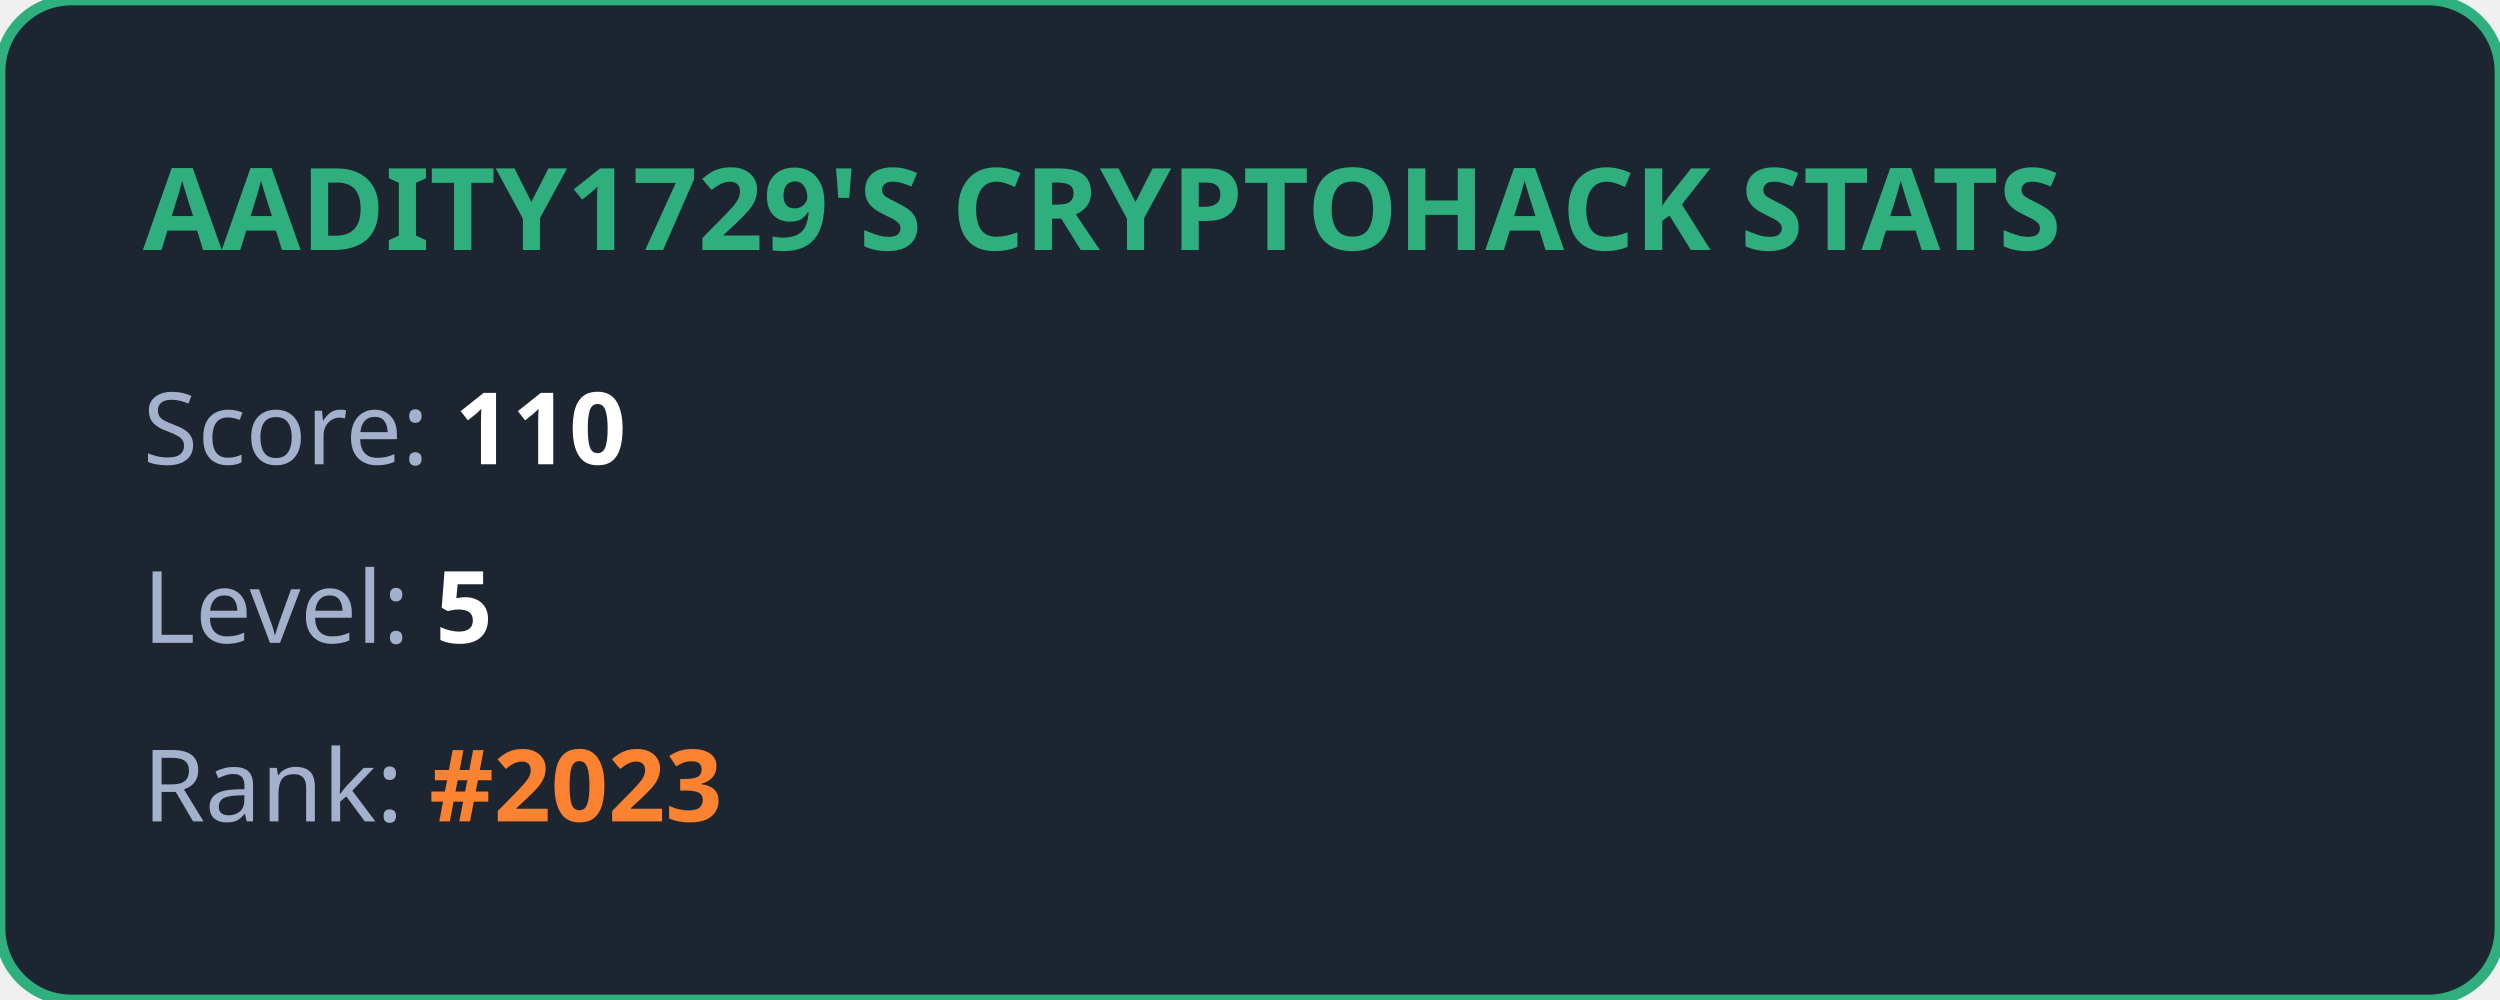
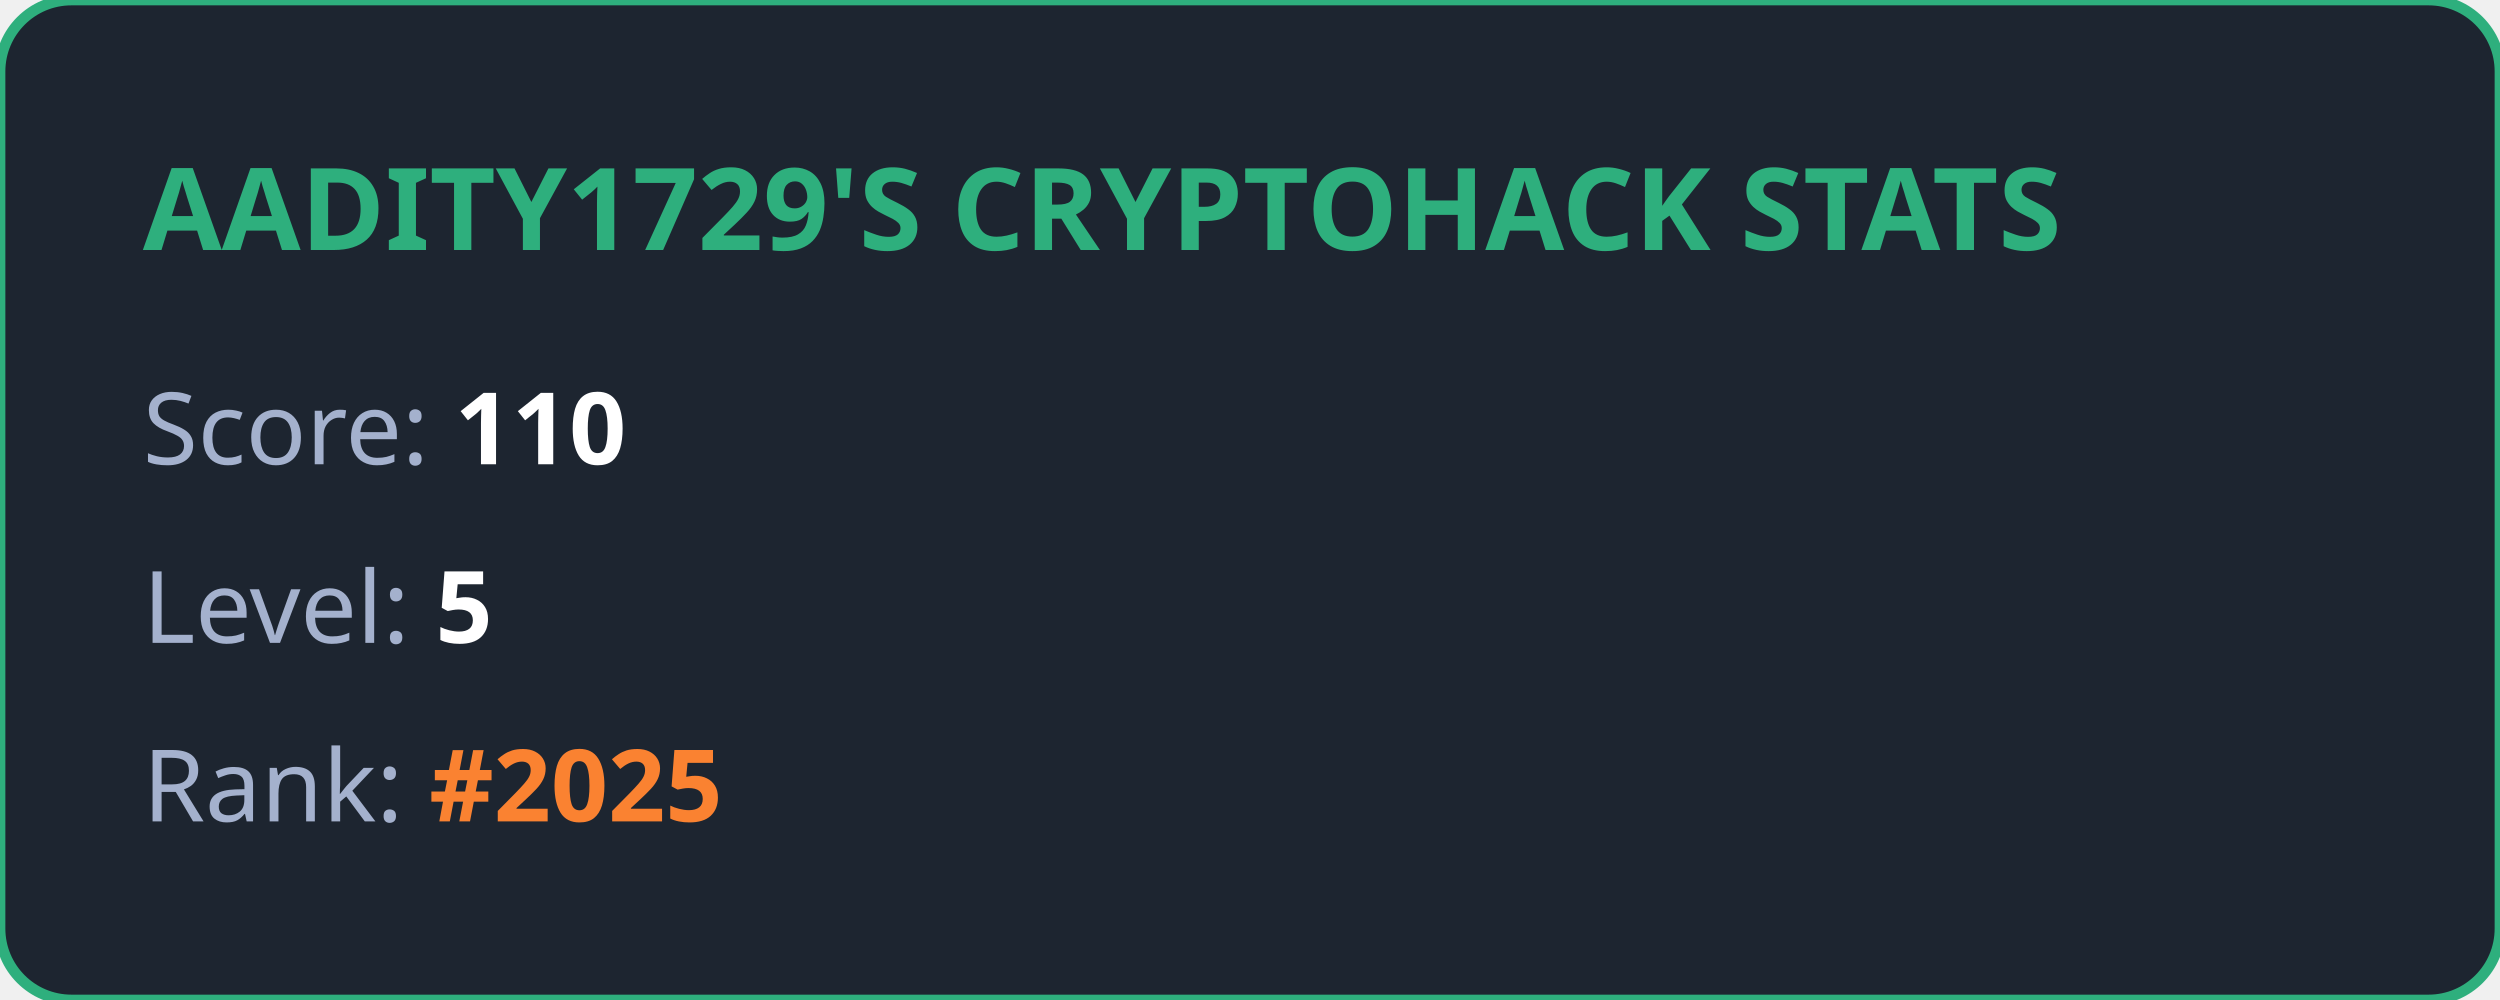
<svg xmlns="http://www.w3.org/2000/svg" width="350" height="140" viewBox="0 0 350 140" fill="none">
  <style>
            .title { font: bold 16px 'Segoe UI', Ubuntu, sans-serif; fill: #2eaf7d; }
            .stat { font: 14px 'Segoe UI', Ubuntu, sans-serif; fill: #a4b1cd; }
            .value { font-weight: bold; fill: #ffffff; }
            .highlight { font-weight: bold; fill: #fa8231; }
        </style>
  <rect width="100%" height="100%" rx="10" fill="#1d2530" stroke="#2eaf7d" stroke-width="1.5" />
  <text x="20" y="35" class="title">AADITY1729'S CRYPTOHACK STATS</text>
  <text x="20" y="65" class="stat">Score: <tspan class="value">110</tspan>
  </text>
  <text x="20" y="90" class="stat">Level: <tspan class="value">5</tspan>
  </text>
-   <text x="20" y="115" class="stat">Rank: <tspan class="highlight">#2023</tspan>
+   <text x="20" y="115" class="stat">Rank: <tspan class="highlight">#2025</tspan>
  </text>
</svg>
